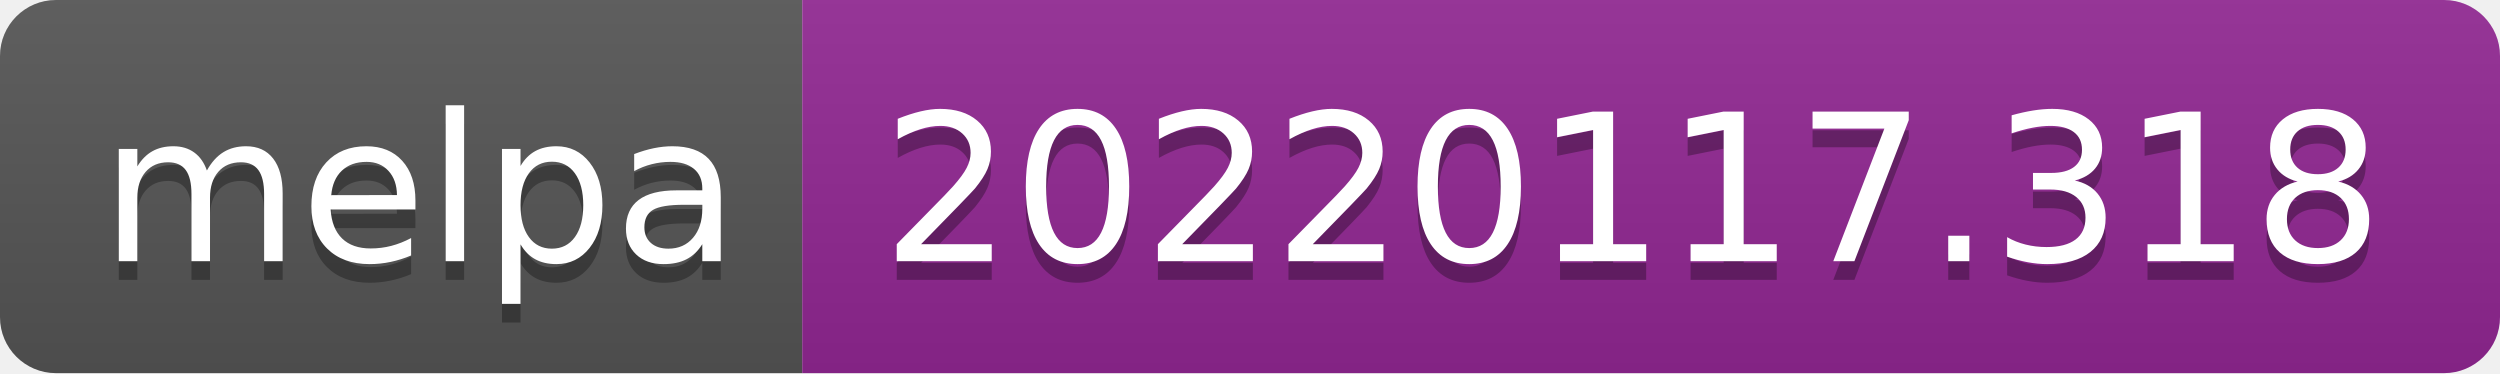
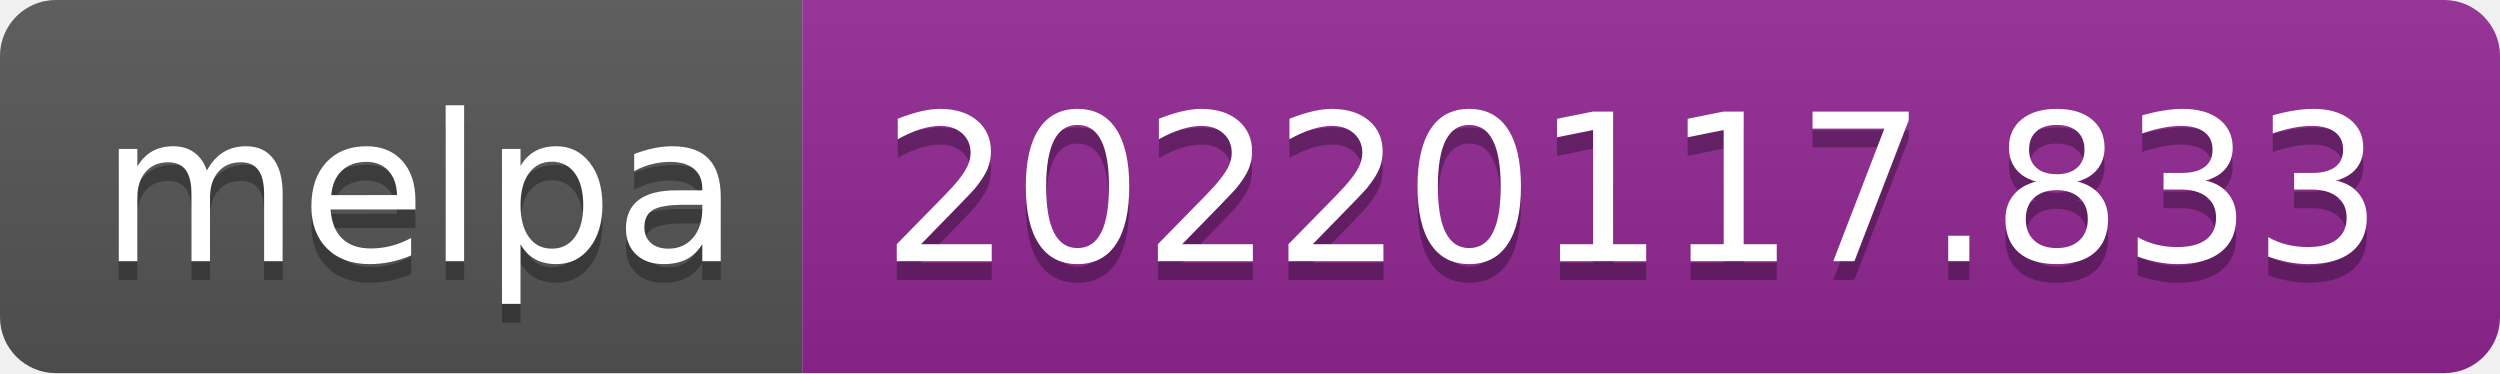
- <svg xmlns="http://www.w3.org/2000/svg" width="134" height="20" role="img" aria-label="melpa: 20220117.318">
+ <svg xmlns="http://www.w3.org/2000/svg" width="134" height="20" role="img" aria-label="melpa: 20220117.833">
  <linearGradient id="s" x2="0" y2="100%">
    <stop offset="0" stop-color="#bbb" stop-opacity=".1" />
    <stop offset="1" stop-opacity=".1" />
  </linearGradient>
  <clipPath id="r">
    <rect width="134" height="20" rx="3" fill="#fff" />
  </clipPath>
  <g clip-path="url(#r)">
    <rect width="43" height="20" fill="#555" />
    <rect x="43" width="91" height="20" fill="#922793" />
    <rect width="134" height="20" fill="url(#s)" />
  </g>
  <g fill="#fff" text-anchor="middle" font-family="Verdana,Geneva,DejaVu Sans,sans-serif" text-rendering="geometricPrecision" font-size="110">
    <text aria-hidden="true" x="225" y="150" fill="#010101" fill-opacity=".3" transform="scale(.1)" textLength="330">melpa</text>
    <text x="225" y="140" transform="scale(.1)" fill="#fff" textLength="330">melpa</text>
-     <text aria-hidden="true" x="875" y="150" fill="#010101" fill-opacity=".3" transform="scale(.1)" textLength="810">20220117.318</text>
-     <text x="875" y="140" transform="scale(.1)" fill="#fff" textLength="810">20220117.318</text>
+     <text aria-hidden="true" x="875" y="150" fill="#010101" fill-opacity=".3" transform="scale(.1)" textLength="810">20220117.833</text>
+     <text x="875" y="140" transform="scale(.1)" fill="#fff" textLength="810">20220117.833</text>
  </g>
</svg>
